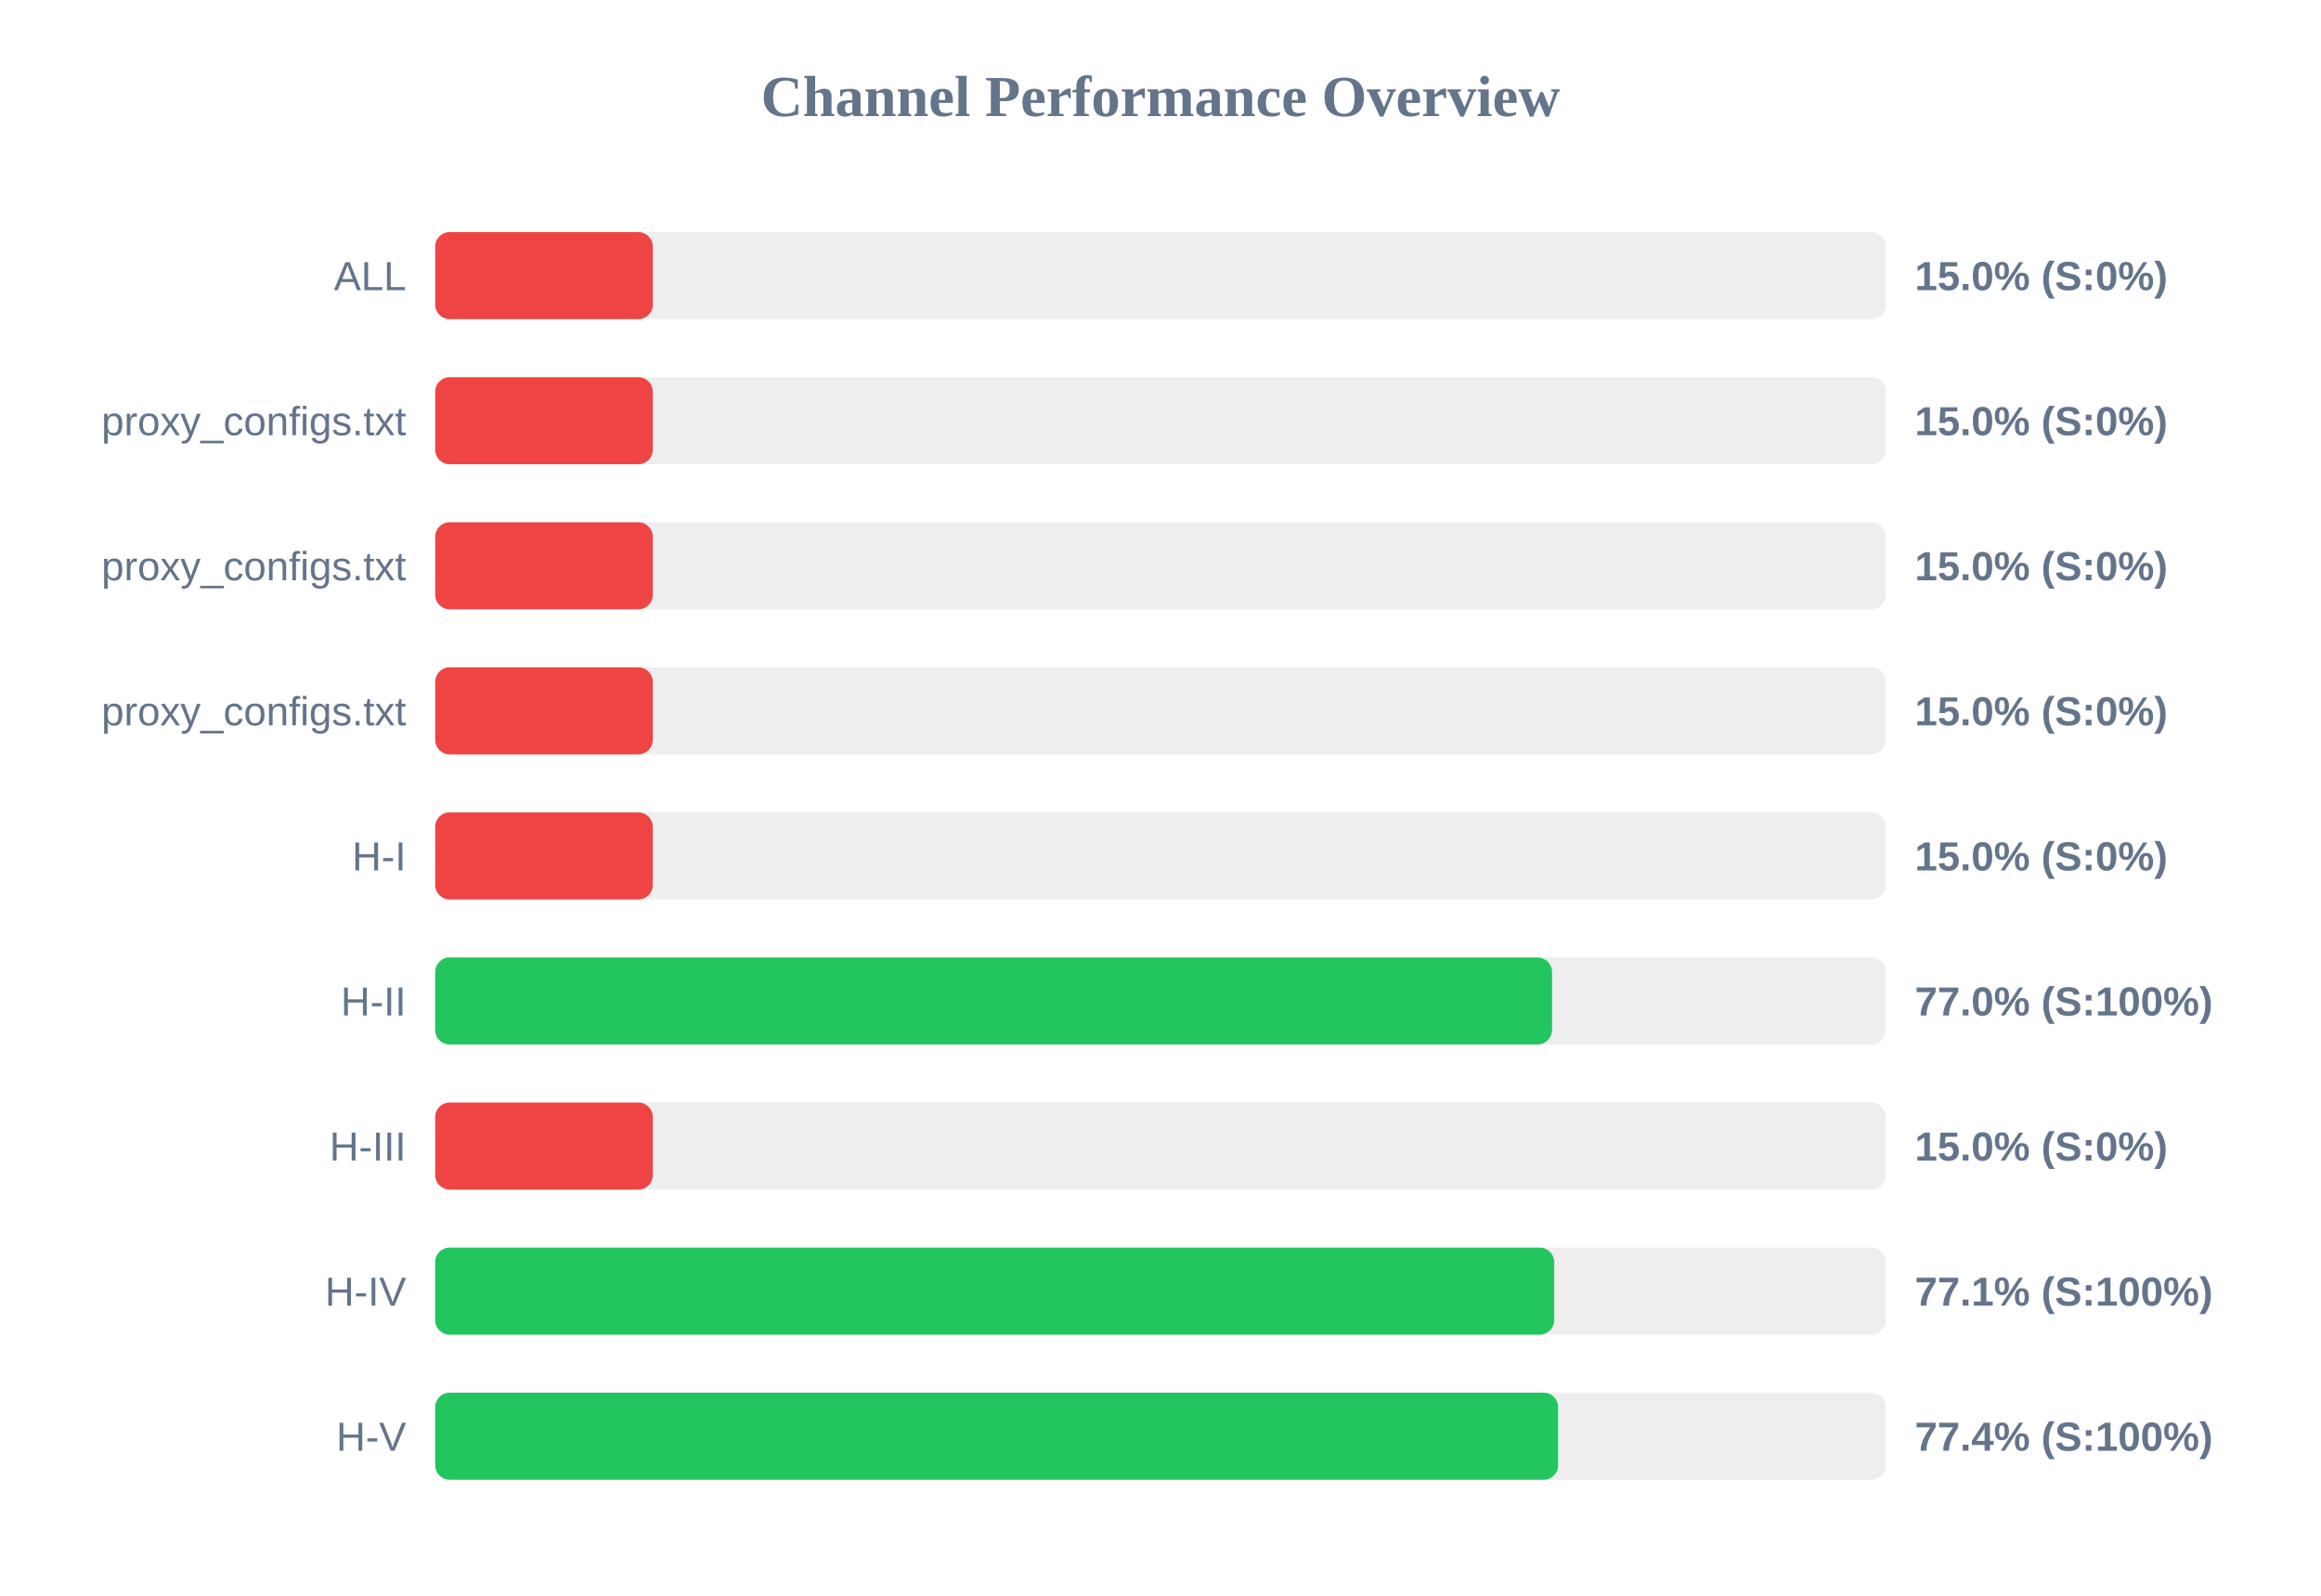
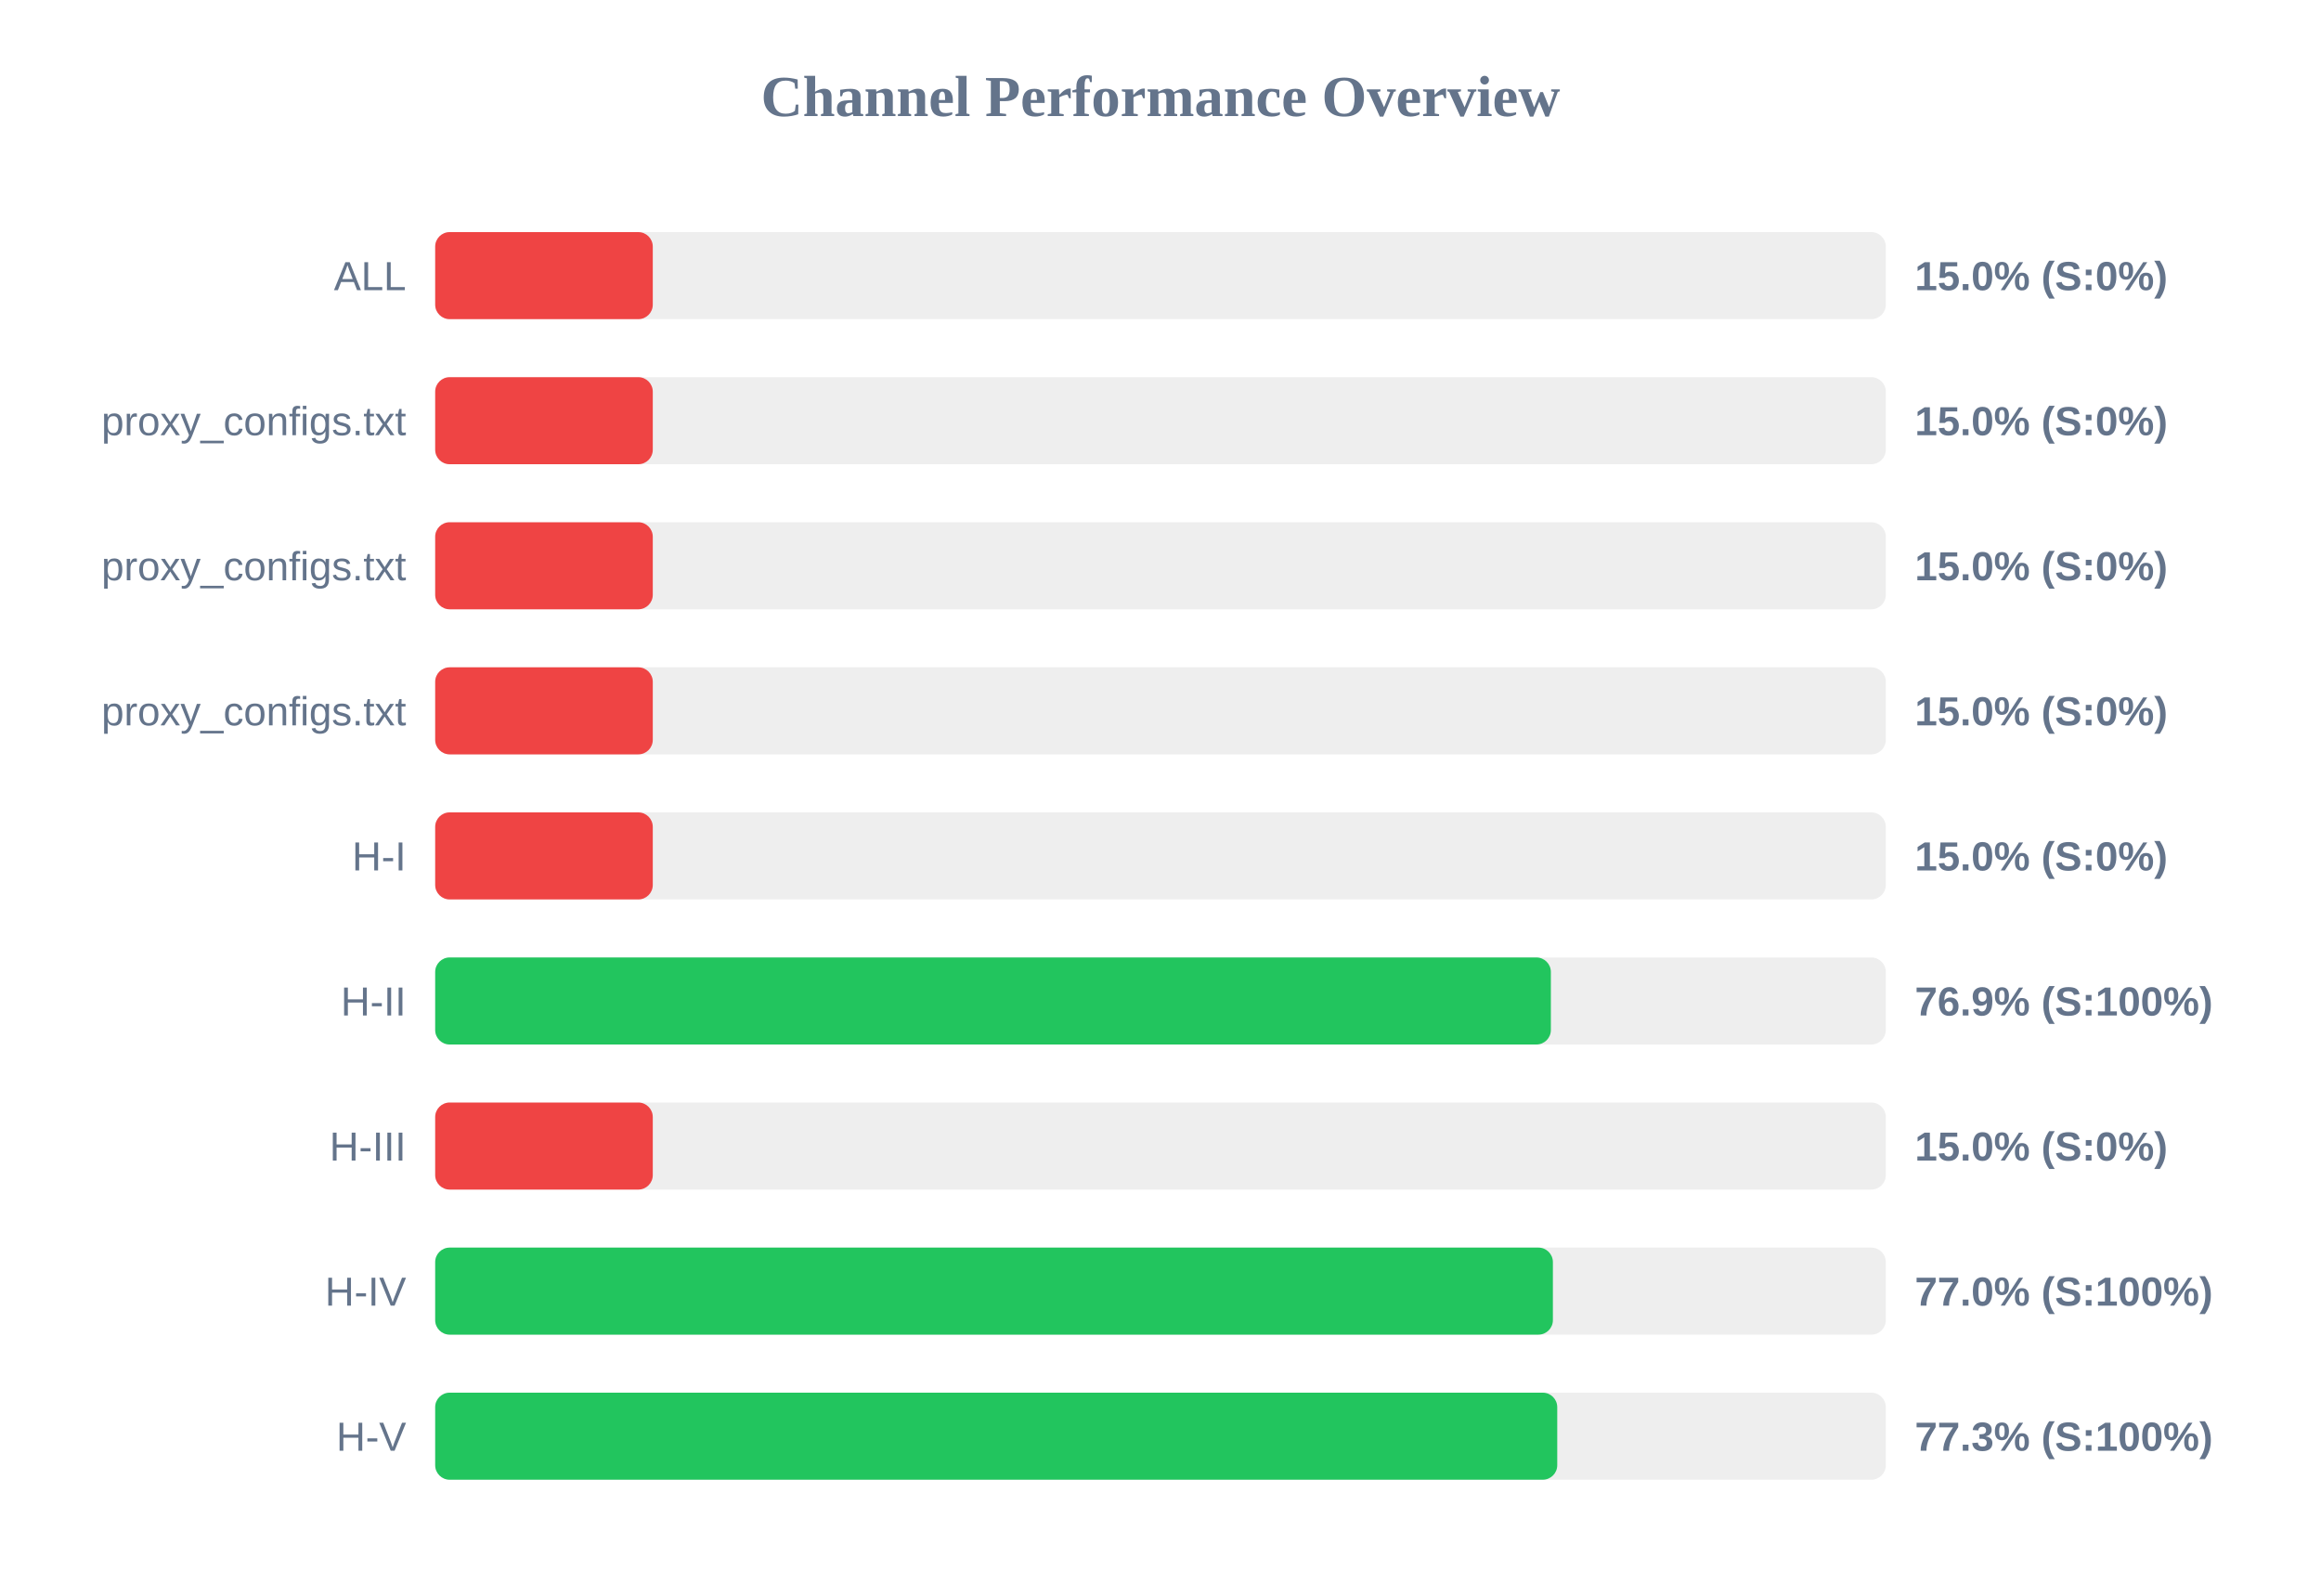
<svg xmlns="http://www.w3.org/2000/svg" width="800" height="550" version="1.1">
  <style>
        .row { font: 14px Arial; fill: #64748b; }
        .score { font: bold 14px Arial; fill: #64748b; }
    </style>
  <text x="400" y="40" text-anchor="middle" font-size="20px" font-weight="bold" fill="#64748b">Channel Performance Overview</text>
  <rect x="150" y="80" width="500" height="30" fill="#eee" rx="5" />
  <rect x="150" y="80" width="75.0" height="30" fill="#ef4444" rx="5" />
  <text x="140" y="100" text-anchor="end" class="row">ALL</text>
  <text x="660" y="100" text-anchor="start" class="score">15.0% (S:0%)</text>
  <rect x="150" y="130" width="500" height="30" fill="#eee" rx="5" />
  <rect x="150" y="130" width="75.0" height="30" fill="#ef4444" rx="5" />
  <text x="140" y="150" text-anchor="end" class="row">proxy_configs.txt</text>
  <text x="660" y="150" text-anchor="start" class="score">15.0% (S:0%)</text>
  <rect x="150" y="180" width="500" height="30" fill="#eee" rx="5" />
  <rect x="150" y="180" width="75.0" height="30" fill="#ef4444" rx="5" />
  <text x="140" y="200" text-anchor="end" class="row">proxy_configs.txt</text>
  <text x="660" y="200" text-anchor="start" class="score">15.0% (S:0%)</text>
  <rect x="150" y="230" width="500" height="30" fill="#eee" rx="5" />
  <rect x="150" y="230" width="75.0" height="30" fill="#ef4444" rx="5" />
  <text x="140" y="250" text-anchor="end" class="row">proxy_configs.txt</text>
  <text x="660" y="250" text-anchor="start" class="score">15.0% (S:0%)</text>
  <rect x="150" y="280" width="500" height="30" fill="#eee" rx="5" />
  <rect x="150" y="280" width="75.0" height="30" fill="#ef4444" rx="5" />
  <text x="140" y="300" text-anchor="end" class="row">H-I</text>
  <text x="660" y="300" text-anchor="start" class="score">15.0% (S:0%)</text>
  <rect x="150" y="330" width="500" height="30" fill="#eee" rx="5" />
-   <rect x="150" y="330" width="384.95" height="30" fill="#22c55e" rx="5" />
+   <rect x="150" y="330" width="384.55" height="30" fill="#22c55e" rx="5" />
  <text x="140" y="350" text-anchor="end" class="row">H-II</text>
-   <text x="660" y="350" text-anchor="start" class="score">77.0% (S:100%)</text>
+   <text x="660" y="350" text-anchor="start" class="score">76.9% (S:100%)</text>
  <rect x="150" y="380" width="500" height="30" fill="#eee" rx="5" />
  <rect x="150" y="380" width="75.0" height="30" fill="#ef4444" rx="5" />
  <text x="140" y="400" text-anchor="end" class="row">H-III</text>
  <text x="660" y="400" text-anchor="start" class="score">15.0% (S:0%)</text>
  <rect x="150" y="430" width="500" height="30" fill="#eee" rx="5" />
-   <rect x="150" y="430" width="385.7" height="30" fill="#22c55e" rx="5" />
+   <rect x="150" y="430" width="385.25" height="30" fill="#22c55e" rx="5" />
  <text x="140" y="450" text-anchor="end" class="row">H-IV</text>
-   <text x="660" y="450" text-anchor="start" class="score">77.1% (S:100%)</text>
+   <text x="660" y="450" text-anchor="start" class="score">77.0% (S:100%)</text>
  <rect x="150" y="480" width="500" height="30" fill="#eee" rx="5" />
-   <rect x="150" y="480" width="387.05" height="30" fill="#22c55e" rx="5" />
+   <rect x="150" y="480" width="386.75" height="30" fill="#22c55e" rx="5" />
  <text x="140" y="500" text-anchor="end" class="row">H-V</text>
-   <text x="660" y="500" text-anchor="start" class="score">77.4% (S:100%)</text>
+   <text x="660" y="500" text-anchor="start" class="score">77.3% (S:100%)</text>
</svg>
